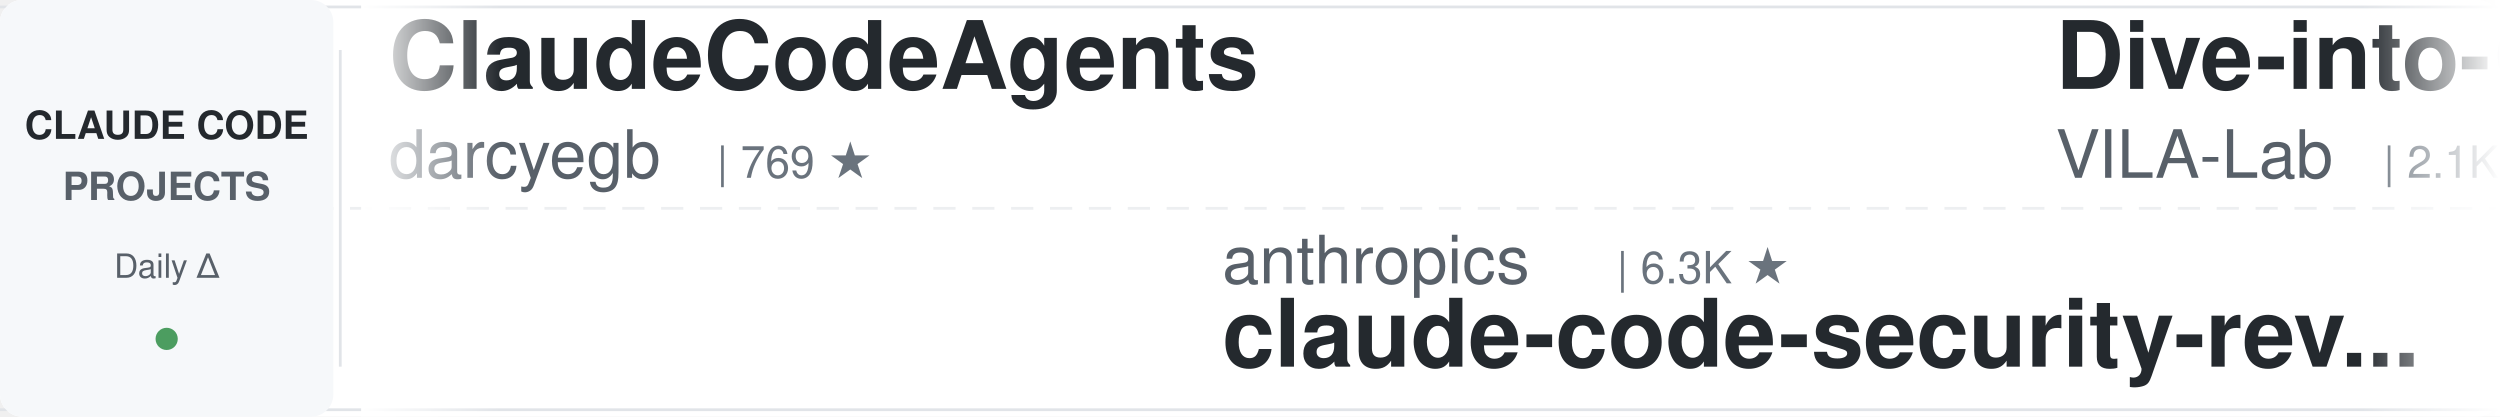
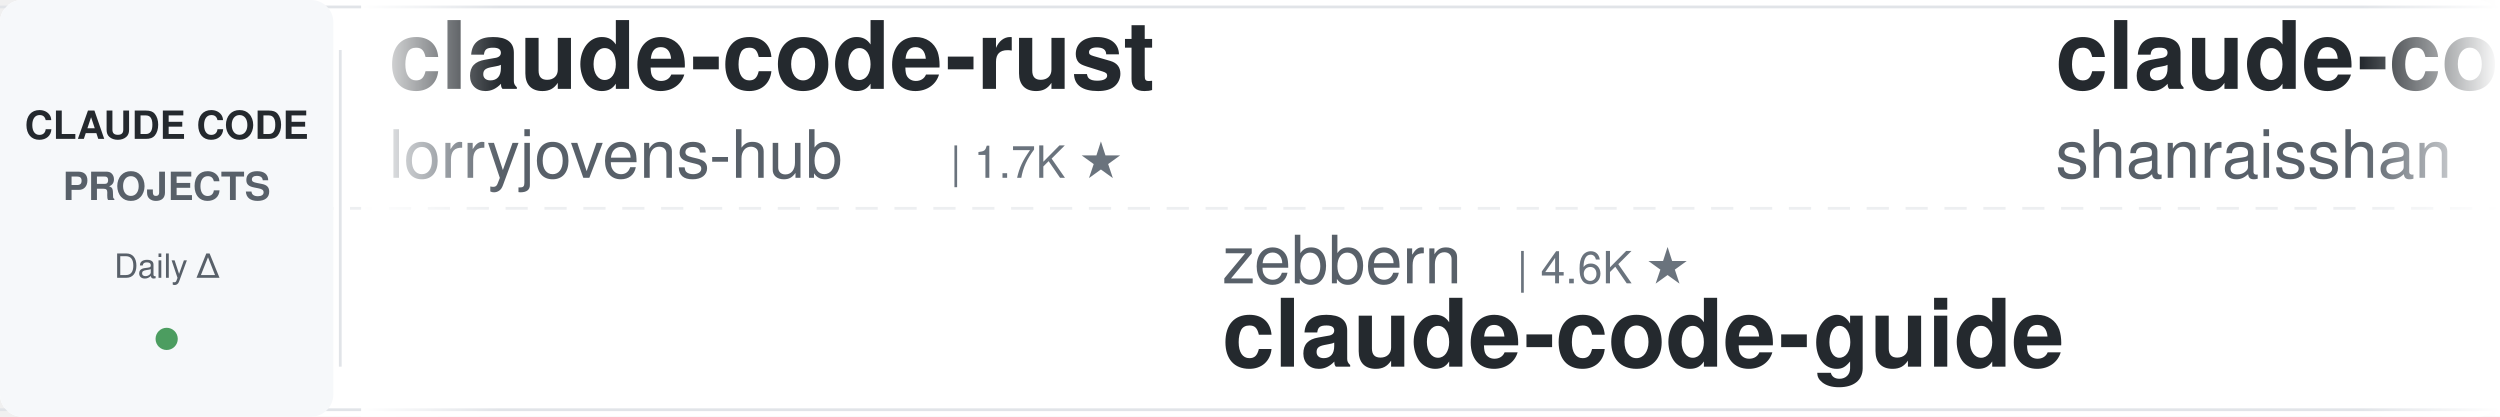
<svg xmlns="http://www.w3.org/2000/svg" width="900" height="150">
  <defs>
    <linearGradient id="leftFade" x1="0%" y1="0%" x2="100%" y2="0%">
      <stop offset="0%" style="stop-color:#ffffff;stop-opacity:1" />
      <stop offset="100%" style="stop-color:#ffffff;stop-opacity:0" />
    </linearGradient>
    <linearGradient id="rightFade" x1="0%" y1="0%" x2="100%" y2="0%">
      <stop offset="0%" style="stop-color:#ffffff;stop-opacity:0" />
      <stop offset="100%" style="stop-color:#ffffff;stop-opacity:1" />
    </linearGradient>
  </defs>
  <rect width="900" height="150" fill="#ffffff" rx="8" />
  <rect x="0" y="2" width="900" height="1" fill="#e1e4e8" />
  <rect x="0" y="147" width="900" height="1" fill="#e1e4e8" />
  <line x1="0" y1="75" x2="900" y2="75" stroke="#e1e4e8" stroke-width="1" stroke-dasharray="8 6" opacity="0.6" />
  <rect x="0" y="0" width="120" height="150" fill="#f6f8fa" rx="8" />
  <text x="60" y="50" font-family="-apple-system, BlinkMacSystemFont, 'Segoe UI', Helvetica, Arial, sans-serif" font-size="14" font-weight="600" fill="#24292e" text-anchor="middle">CLAUDE CODE</text>
  <text x="60" y="72" font-family="-apple-system, BlinkMacSystemFont, 'Segoe UI', Helvetica, Arial, sans-serif" font-size="14" font-weight="600" fill="#586069" text-anchor="middle">PROJECTS</text>
  <text x="60" y="100" font-family="-apple-system, BlinkMacSystemFont, 'Segoe UI', Helvetica, Arial, sans-serif" font-size="12" font-weight="500" fill="#586069" text-anchor="middle">Daily Δ</text>
  <circle cx="60" cy="122" r="4" fill="#22863a" opacity="0.8" />
  <rect x="122" y="18" width="1" height="114" fill="#e1e4e8" />
  <clipPath id="tickerClip">
    <rect x="130" y="0" width="770" height="150" />
  </clipPath>
  <g clip-path="url(#tickerClip)">
    <g id="tickerItems">
      <animateTransform attributeName="transform" attributeType="XML" type="translate" from="0 0" to="-3000 0" dur="54s" repeatCount="indefinite" />
      <g transform="translate(0, 0)">
-         <text x="140" y="32" font-family="-apple-system, BlinkMacSystemFont, 'Segoe UI', Helvetica, Arial, sans-serif" font-size="34" font-weight="600" fill="#24292e">ClaudeCodeAgents</text>
-         <text x="140" y="64" font-family="-apple-system, BlinkMacSystemFont, 'Segoe UI', Helvetica, Arial, sans-serif" font-size="24" font-weight="400" fill="#586069">darcyegb</text>
-         <text x="258" y="64" font-family="-apple-system, BlinkMacSystemFont, 'Segoe UI', Helvetica, Arial, sans-serif" font-size="16" font-weight="500" fill="#6a737d">| 769 ★</text>
+         <text x="140" y="32" font-family="-apple-system, BlinkMacSystemFont, 'Segoe UI', Helvetica, Arial, sans-serif" font-size="34" font-weight="600" fill="#24292e">claude-code-rust</text>
+         <text x="140" y="64" font-family="-apple-system, BlinkMacSystemFont, 'Segoe UI', Helvetica, Arial, sans-serif" font-size="24" font-weight="400" fill="#586069">lorryjovens-hub</text>
+         <text x="342" y="64" font-family="-apple-system, BlinkMacSystemFont, 'Segoe UI', Helvetica, Arial, sans-serif" font-size="16" font-weight="500" fill="#6a737d">| 1.7K ★</text>
      </g>
      <g transform="translate(300, 0)">
-         <text x="140" y="102" font-family="-apple-system, BlinkMacSystemFont, 'Segoe UI', Helvetica, Arial, sans-serif" font-size="24" font-weight="400" fill="#586069">anthropics</text>
-         <text x="282" y="102" font-family="-apple-system, BlinkMacSystemFont, 'Segoe UI', Helvetica, Arial, sans-serif" font-size="16" font-weight="500" fill="#6a737d">| 6.3K ★</text>
-         <text x="140" y="132" font-family="-apple-system, BlinkMacSystemFont, 'Segoe UI', Helvetica, Arial, sans-serif" font-size="34" font-weight="600" fill="#24292e">claude-code-security-rev...</text>
+         <text x="140" y="102" font-family="-apple-system, BlinkMacSystemFont, 'Segoe UI', Helvetica, Arial, sans-serif" font-size="24" font-weight="400" fill="#586069">zebbern</text>
+         <text x="246" y="102" font-family="-apple-system, BlinkMacSystemFont, 'Segoe UI', Helvetica, Arial, sans-serif" font-size="16" font-weight="500" fill="#6a737d">| 4.6K ★</text>
+         <text x="140" y="132" font-family="-apple-system, BlinkMacSystemFont, 'Segoe UI', Helvetica, Arial, sans-serif" font-size="34" font-weight="600" fill="#24292e">claude-code-guide</text>
      </g>
      <g transform="translate(600, 0)">
-         <text x="140" y="32" font-family="-apple-system, BlinkMacSystemFont, 'Segoe UI', Helvetica, Arial, sans-serif" font-size="34" font-weight="600" fill="#24292e">Dive-into-Claude-Code</text>
-         <text x="140" y="64" font-family="-apple-system, BlinkMacSystemFont, 'Segoe UI', Helvetica, Arial, sans-serif" font-size="24" font-weight="400" fill="#586069">VILA-Lab</text>
-         <text x="258" y="64" font-family="-apple-system, BlinkMacSystemFont, 'Segoe UI', Helvetica, Arial, sans-serif" font-size="16" font-weight="500" fill="#6a737d">| 2.1K ★</text>
+         <text x="140" y="32" font-family="-apple-system, BlinkMacSystemFont, 'Segoe UI', Helvetica, Arial, sans-serif" font-size="34" font-weight="600" fill="#24292e">claude-code-best-practic...</text>
+         <text x="140" y="64" font-family="-apple-system, BlinkMacSystemFont, 'Segoe UI', Helvetica, Arial, sans-serif" font-size="24" font-weight="400" fill="#586069">shanraisshan</text>
+         <text x="306" y="64" font-family="-apple-system, BlinkMacSystemFont, 'Segoe UI', Helvetica, Arial, sans-serif" font-size="16" font-weight="500" fill="#6a737d">| 66.5K ★</text>
      </g>
      <g transform="translate(900, 0)">
-         <text x="140" y="102" font-family="-apple-system, BlinkMacSystemFont, 'Segoe UI', Helvetica, Arial, sans-serif" font-size="24" font-weight="400" fill="#586069">farion1231</text>
-         <text x="282" y="102" font-family="-apple-system, BlinkMacSystemFont, 'Segoe UI', Helvetica, Arial, sans-serif" font-size="16" font-weight="500" fill="#6a737d">| 137.9K ★</text>
-         <text x="140" y="132" font-family="-apple-system, BlinkMacSystemFont, 'Segoe UI', Helvetica, Arial, sans-serif" font-size="34" font-weight="600" fill="#24292e">cc-switch</text>
+         <text x="140" y="102" font-family="-apple-system, BlinkMacSystemFont, 'Segoe UI', Helvetica, Arial, sans-serif" font-size="24" font-weight="400" fill="#586069">1rgs</text>
+         <text x="210" y="102" font-family="-apple-system, BlinkMacSystemFont, 'Segoe UI', Helvetica, Arial, sans-serif" font-size="16" font-weight="500" fill="#6a737d">| 3.8K ★</text>
+         <text x="140" y="132" font-family="-apple-system, BlinkMacSystemFont, 'Segoe UI', Helvetica, Arial, sans-serif" font-size="34" font-weight="600" fill="#24292e">claude-code-proxy</text>
      </g>
      <g transform="translate(1200, 0)">
-         <text x="140" y="32" font-family="-apple-system, BlinkMacSystemFont, 'Segoe UI', Helvetica, Arial, sans-serif" font-size="34" font-weight="600" fill="#24292e">claude-code-engineering</text>
-         <text x="140" y="64" font-family="-apple-system, BlinkMacSystemFont, 'Segoe UI', Helvetica, Arial, sans-serif" font-size="24" font-weight="400" fill="#586069">huangjia2019</text>
-         <text x="306" y="64" font-family="-apple-system, BlinkMacSystemFont, 'Segoe UI', Helvetica, Arial, sans-serif" font-size="16" font-weight="500" fill="#6a737d">| 1.1K ★</text>
+         <text x="140" y="32" font-family="-apple-system, BlinkMacSystemFont, 'Segoe UI', Helvetica, Arial, sans-serif" font-size="34" font-weight="600" fill="#24292e">system_prompts_leaks</text>
+         <text x="140" y="64" font-family="-apple-system, BlinkMacSystemFont, 'Segoe UI', Helvetica, Arial, sans-serif" font-size="24" font-weight="400" fill="#586069">asgeirtj</text>
+         <text x="258" y="64" font-family="-apple-system, BlinkMacSystemFont, 'Segoe UI', Helvetica, Arial, sans-serif" font-size="16" font-weight="500" fill="#6a737d">| 68.5K ★</text>
      </g>
      <g transform="translate(1500, 0)">
-         <text x="140" y="102" font-family="-apple-system, BlinkMacSystemFont, 'Segoe UI', Helvetica, Arial, sans-serif" font-size="24" font-weight="400" fill="#586069">Pimzino</text>
-         <text x="246" y="102" font-family="-apple-system, BlinkMacSystemFont, 'Segoe UI', Helvetica, Arial, sans-serif" font-size="16" font-weight="500" fill="#6a737d">| 3.9K ★</text>
-         <text x="140" y="132" font-family="-apple-system, BlinkMacSystemFont, 'Segoe UI', Helvetica, Arial, sans-serif" font-size="34" font-weight="600" fill="#24292e">claude-code-spec-workflo...</text>
+         <text x="140" y="102" font-family="-apple-system, BlinkMacSystemFont, 'Segoe UI', Helvetica, Arial, sans-serif" font-size="24" font-weight="400" fill="#586069">krusemediallc</text>
+         <text x="318" y="102" font-family="-apple-system, BlinkMacSystemFont, 'Segoe UI', Helvetica, Arial, sans-serif" font-size="16" font-weight="500" fill="#6a737d">| 1.5K ★</text>
+         <text x="140" y="132" font-family="-apple-system, BlinkMacSystemFont, 'Segoe UI', Helvetica, Arial, sans-serif" font-size="34" font-weight="600" fill="#24292e">arcads-claude-code</text>
      </g>
      <g transform="translate(1800, 0)">
-         <text x="140" y="32" font-family="-apple-system, BlinkMacSystemFont, 'Segoe UI', Helvetica, Arial, sans-serif" font-size="34" font-weight="600" fill="#24292e">claude-code-guide</text>
-         <text x="140" y="64" font-family="-apple-system, BlinkMacSystemFont, 'Segoe UI', Helvetica, Arial, sans-serif" font-size="24" font-weight="400" fill="#586069">zebbern</text>
-         <text x="246" y="64" font-family="-apple-system, BlinkMacSystemFont, 'Segoe UI', Helvetica, Arial, sans-serif" font-size="16" font-weight="500" fill="#6a737d">| 4.6K ★</text>
+         <text x="140" y="32" font-family="-apple-system, BlinkMacSystemFont, 'Segoe UI', Helvetica, Arial, sans-serif" font-size="34" font-weight="600" fill="#24292e">claude-code-source</text>
+         <text x="140" y="64" font-family="-apple-system, BlinkMacSystemFont, 'Segoe UI', Helvetica, Arial, sans-serif" font-size="24" font-weight="400" fill="#586069">AprilNEA</text>
+         <text x="258" y="64" font-family="-apple-system, BlinkMacSystemFont, 'Segoe UI', Helvetica, Arial, sans-serif" font-size="16" font-weight="500" fill="#6a737d">| 391 ★</text>
      </g>
      <g transform="translate(2100, 0)">
-         <text x="140" y="102" font-family="-apple-system, BlinkMacSystemFont, 'Segoe UI', Helvetica, Arial, sans-serif" font-size="24" font-weight="400" fill="#586069">SeemSeam</text>
-         <text x="258" y="102" font-family="-apple-system, BlinkMacSystemFont, 'Segoe UI', Helvetica, Arial, sans-serif" font-size="16" font-weight="500" fill="#6a737d">| 3.5K ★</text>
-         <text x="140" y="132" font-family="-apple-system, BlinkMacSystemFont, 'Segoe UI', Helvetica, Arial, sans-serif" font-size="34" font-weight="600" fill="#24292e">claude_codex_bridge</text>
+         <text x="140" y="102" font-family="-apple-system, BlinkMacSystemFont, 'Segoe UI', Helvetica, Arial, sans-serif" font-size="24" font-weight="400" fill="#586069">huangjia2019</text>
+         <text x="306" y="102" font-family="-apple-system, BlinkMacSystemFont, 'Segoe UI', Helvetica, Arial, sans-serif" font-size="16" font-weight="500" fill="#6a737d">| 1.1K ★</text>
+         <text x="140" y="132" font-family="-apple-system, BlinkMacSystemFont, 'Segoe UI', Helvetica, Arial, sans-serif" font-size="34" font-weight="600" fill="#24292e">claude-code-engineering</text>
      </g>
      <g transform="translate(2400, 0)">
-         <text x="140" y="32" font-family="-apple-system, BlinkMacSystemFont, 'Segoe UI', Helvetica, Arial, sans-serif" font-size="34" font-weight="600" fill="#24292e">claude-code-rev</text>
-         <text x="140" y="64" font-family="-apple-system, BlinkMacSystemFont, 'Segoe UI', Helvetica, Arial, sans-serif" font-size="24" font-weight="400" fill="#586069">oboard</text>
-         <text x="234" y="64" font-family="-apple-system, BlinkMacSystemFont, 'Segoe UI', Helvetica, Arial, sans-serif" font-size="16" font-weight="500" fill="#6a737d">| 3.3K ★</text>
+         <text x="140" y="32" font-family="-apple-system, BlinkMacSystemFont, 'Segoe UI', Helvetica, Arial, sans-serif" font-size="34" font-weight="600" fill="#24292e">claude-code-hub</text>
+         <text x="140" y="64" font-family="-apple-system, BlinkMacSystemFont, 'Segoe UI', Helvetica, Arial, sans-serif" font-size="24" font-weight="400" fill="#586069">ding113</text>
+         <text x="246" y="64" font-family="-apple-system, BlinkMacSystemFont, 'Segoe UI', Helvetica, Arial, sans-serif" font-size="16" font-weight="500" fill="#6a737d">| 3.4K ★</text>
      </g>
      <g transform="translate(2700, 0)">
-         <text x="140" y="102" font-family="-apple-system, BlinkMacSystemFont, 'Segoe UI', Helvetica, Arial, sans-serif" font-size="24" font-weight="400" fill="#586069">Alishahryar1</text>
-         <text x="306" y="102" font-family="-apple-system, BlinkMacSystemFont, 'Segoe UI', Helvetica, Arial, sans-serif" font-size="16" font-weight="500" fill="#6a737d">| 56.1K ★</text>
-         <text x="140" y="132" font-family="-apple-system, BlinkMacSystemFont, 'Segoe UI', Helvetica, Arial, sans-serif" font-size="34" font-weight="600" fill="#24292e">free-claude-code</text>
+         <text x="140" y="102" font-family="-apple-system, BlinkMacSystemFont, 'Segoe UI', Helvetica, Arial, sans-serif" font-size="24" font-weight="400" fill="#586069">Donchitos</text>
+         <text x="270" y="102" font-family="-apple-system, BlinkMacSystemFont, 'Segoe UI', Helvetica, Arial, sans-serif" font-size="16" font-weight="500" fill="#6a737d">| 25.5K ★</text>
+         <text x="140" y="132" font-family="-apple-system, BlinkMacSystemFont, 'Segoe UI', Helvetica, Arial, sans-serif" font-size="34" font-weight="600" fill="#24292e">Claude-Code-Game-Studios</text>
      </g>
      <g transform="translate(3000, 0)">
-         <text x="140" y="32" font-family="-apple-system, BlinkMacSystemFont, 'Segoe UI', Helvetica, Arial, sans-serif" font-size="34" font-weight="600" fill="#24292e">ClaudeCodeAgents</text>
-         <text x="140" y="64" font-family="-apple-system, BlinkMacSystemFont, 'Segoe UI', Helvetica, Arial, sans-serif" font-size="24" font-weight="400" fill="#586069">darcyegb</text>
-         <text x="258" y="64" font-family="-apple-system, BlinkMacSystemFont, 'Segoe UI', Helvetica, Arial, sans-serif" font-size="16" font-weight="500" fill="#6a737d">| 769 ★</text>
+         <text x="140" y="32" font-family="-apple-system, BlinkMacSystemFont, 'Segoe UI', Helvetica, Arial, sans-serif" font-size="34" font-weight="600" fill="#24292e">claude-code-rust</text>
+         <text x="140" y="64" font-family="-apple-system, BlinkMacSystemFont, 'Segoe UI', Helvetica, Arial, sans-serif" font-size="24" font-weight="400" fill="#586069">lorryjovens-hub</text>
+         <text x="342" y="64" font-family="-apple-system, BlinkMacSystemFont, 'Segoe UI', Helvetica, Arial, sans-serif" font-size="16" font-weight="500" fill="#6a737d">| 1.7K ★</text>
      </g>
      <g transform="translate(3300, 0)">
-         <text x="140" y="102" font-family="-apple-system, BlinkMacSystemFont, 'Segoe UI', Helvetica, Arial, sans-serif" font-size="24" font-weight="400" fill="#586069">anthropics</text>
-         <text x="282" y="102" font-family="-apple-system, BlinkMacSystemFont, 'Segoe UI', Helvetica, Arial, sans-serif" font-size="16" font-weight="500" fill="#6a737d">| 6.3K ★</text>
-         <text x="140" y="132" font-family="-apple-system, BlinkMacSystemFont, 'Segoe UI', Helvetica, Arial, sans-serif" font-size="34" font-weight="600" fill="#24292e">claude-code-security-rev...</text>
+         <text x="140" y="102" font-family="-apple-system, BlinkMacSystemFont, 'Segoe UI', Helvetica, Arial, sans-serif" font-size="24" font-weight="400" fill="#586069">zebbern</text>
+         <text x="246" y="102" font-family="-apple-system, BlinkMacSystemFont, 'Segoe UI', Helvetica, Arial, sans-serif" font-size="16" font-weight="500" fill="#6a737d">| 4.6K ★</text>
+         <text x="140" y="132" font-family="-apple-system, BlinkMacSystemFont, 'Segoe UI', Helvetica, Arial, sans-serif" font-size="34" font-weight="600" fill="#24292e">claude-code-guide</text>
      </g>
      <g transform="translate(3600, 0)">
-         <text x="140" y="32" font-family="-apple-system, BlinkMacSystemFont, 'Segoe UI', Helvetica, Arial, sans-serif" font-size="34" font-weight="600" fill="#24292e">Dive-into-Claude-Code</text>
-         <text x="140" y="64" font-family="-apple-system, BlinkMacSystemFont, 'Segoe UI', Helvetica, Arial, sans-serif" font-size="24" font-weight="400" fill="#586069">VILA-Lab</text>
-         <text x="258" y="64" font-family="-apple-system, BlinkMacSystemFont, 'Segoe UI', Helvetica, Arial, sans-serif" font-size="16" font-weight="500" fill="#6a737d">| 2.1K ★</text>
+         <text x="140" y="32" font-family="-apple-system, BlinkMacSystemFont, 'Segoe UI', Helvetica, Arial, sans-serif" font-size="34" font-weight="600" fill="#24292e">claude-code-best-practic...</text>
+         <text x="140" y="64" font-family="-apple-system, BlinkMacSystemFont, 'Segoe UI', Helvetica, Arial, sans-serif" font-size="24" font-weight="400" fill="#586069">shanraisshan</text>
+         <text x="306" y="64" font-family="-apple-system, BlinkMacSystemFont, 'Segoe UI', Helvetica, Arial, sans-serif" font-size="16" font-weight="500" fill="#6a737d">| 66.5K ★</text>
      </g>
      <g transform="translate(3900, 0)">
-         <text x="140" y="102" font-family="-apple-system, BlinkMacSystemFont, 'Segoe UI', Helvetica, Arial, sans-serif" font-size="24" font-weight="400" fill="#586069">farion1231</text>
-         <text x="282" y="102" font-family="-apple-system, BlinkMacSystemFont, 'Segoe UI', Helvetica, Arial, sans-serif" font-size="16" font-weight="500" fill="#6a737d">| 137.9K ★</text>
-         <text x="140" y="132" font-family="-apple-system, BlinkMacSystemFont, 'Segoe UI', Helvetica, Arial, sans-serif" font-size="34" font-weight="600" fill="#24292e">cc-switch</text>
+         <text x="140" y="102" font-family="-apple-system, BlinkMacSystemFont, 'Segoe UI', Helvetica, Arial, sans-serif" font-size="24" font-weight="400" fill="#586069">1rgs</text>
+         <text x="210" y="102" font-family="-apple-system, BlinkMacSystemFont, 'Segoe UI', Helvetica, Arial, sans-serif" font-size="16" font-weight="500" fill="#6a737d">| 3.8K ★</text>
+         <text x="140" y="132" font-family="-apple-system, BlinkMacSystemFont, 'Segoe UI', Helvetica, Arial, sans-serif" font-size="34" font-weight="600" fill="#24292e">claude-code-proxy</text>
      </g>
    </g>
  </g>
  <rect x="130" y="0" width="50" height="150" fill="url(#leftFade)" />
  <rect x="850" y="0" width="50" height="150" fill="url(#rightFade)" />
</svg>
